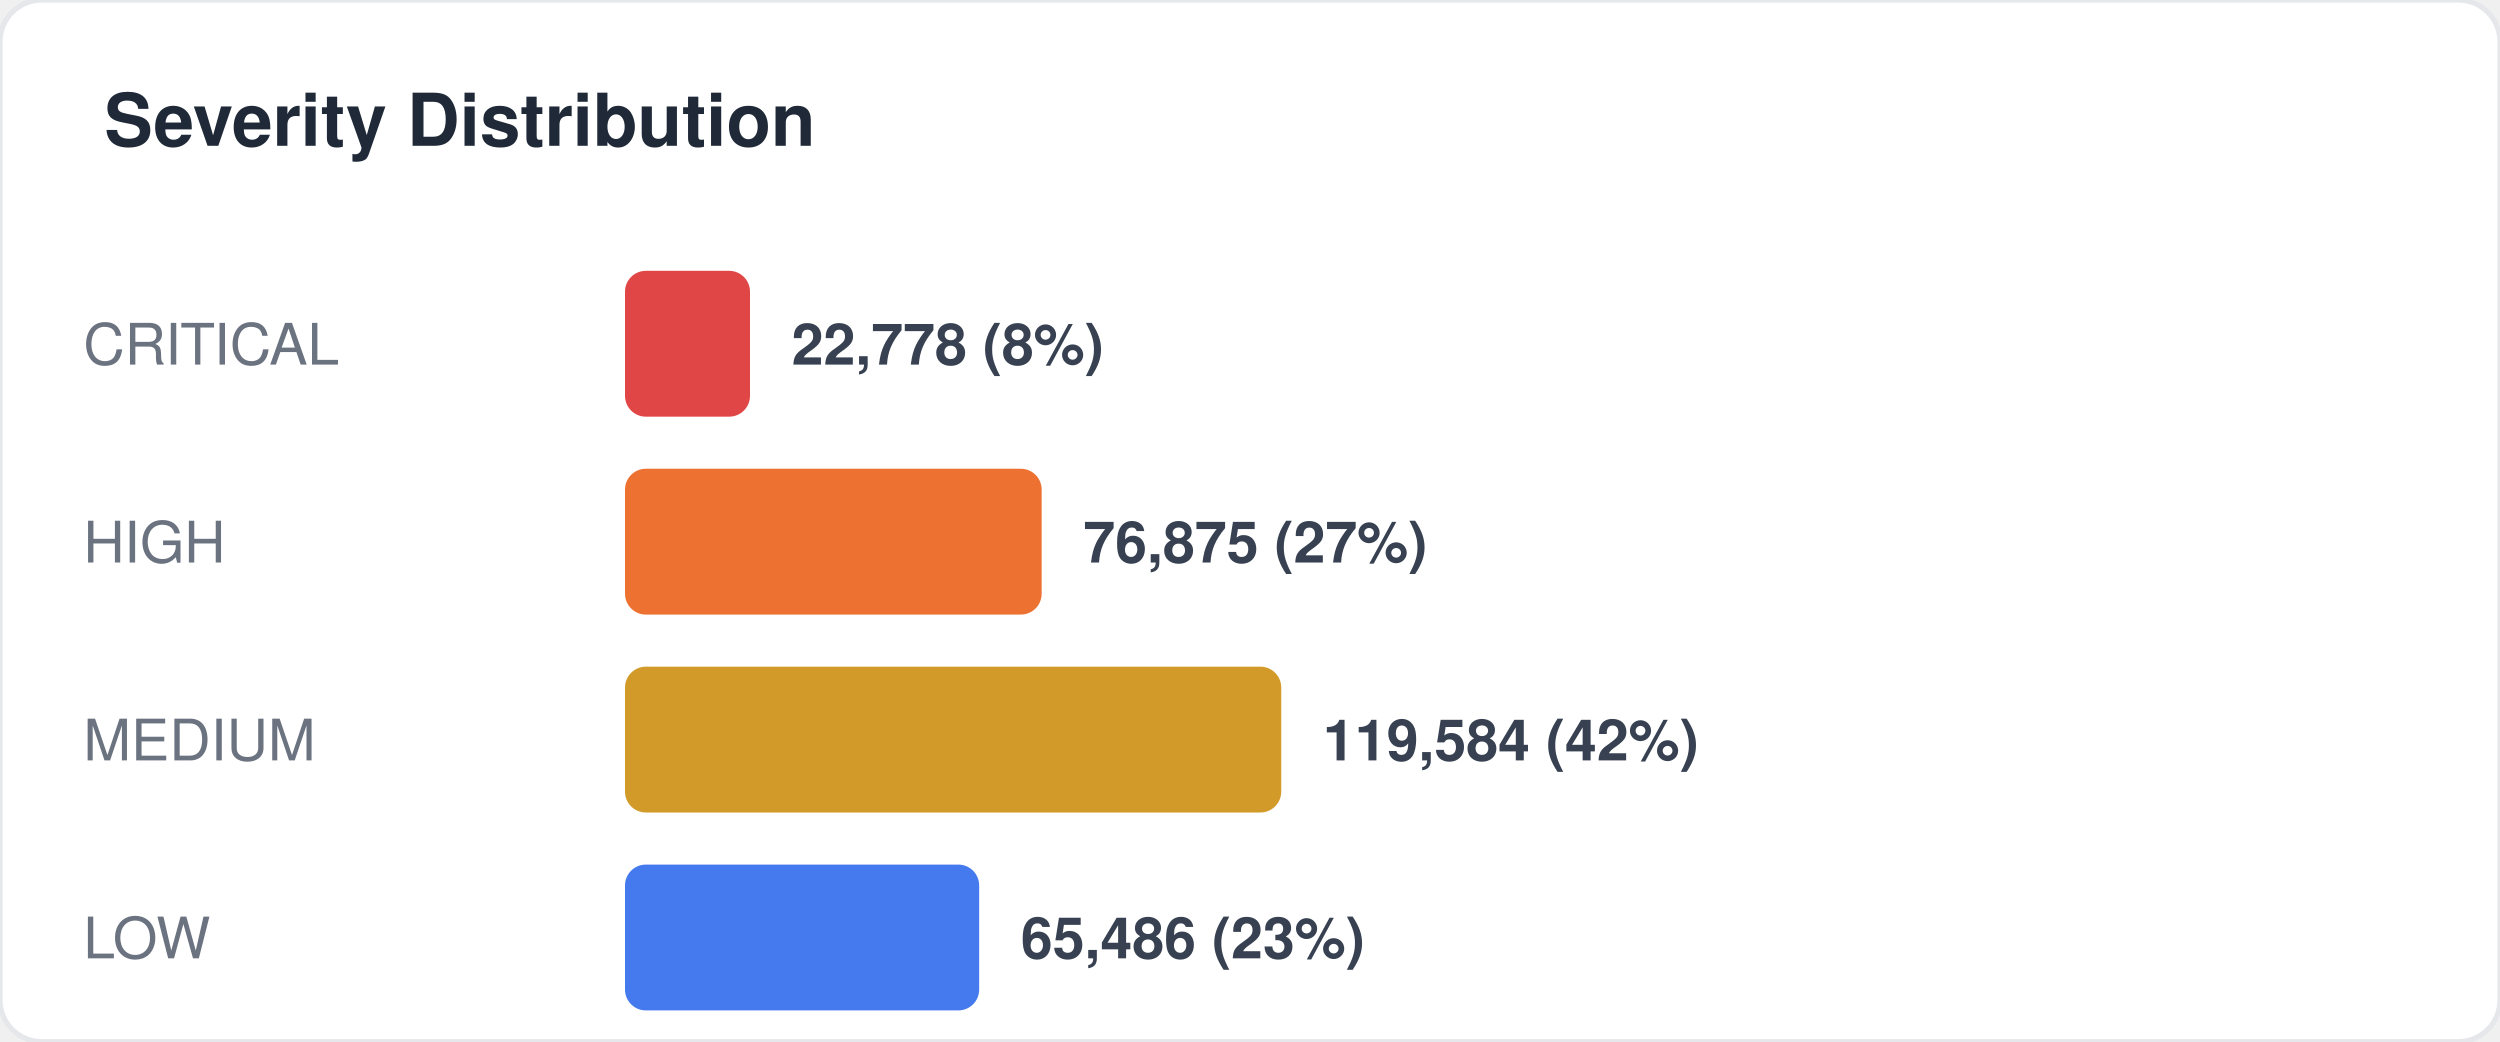
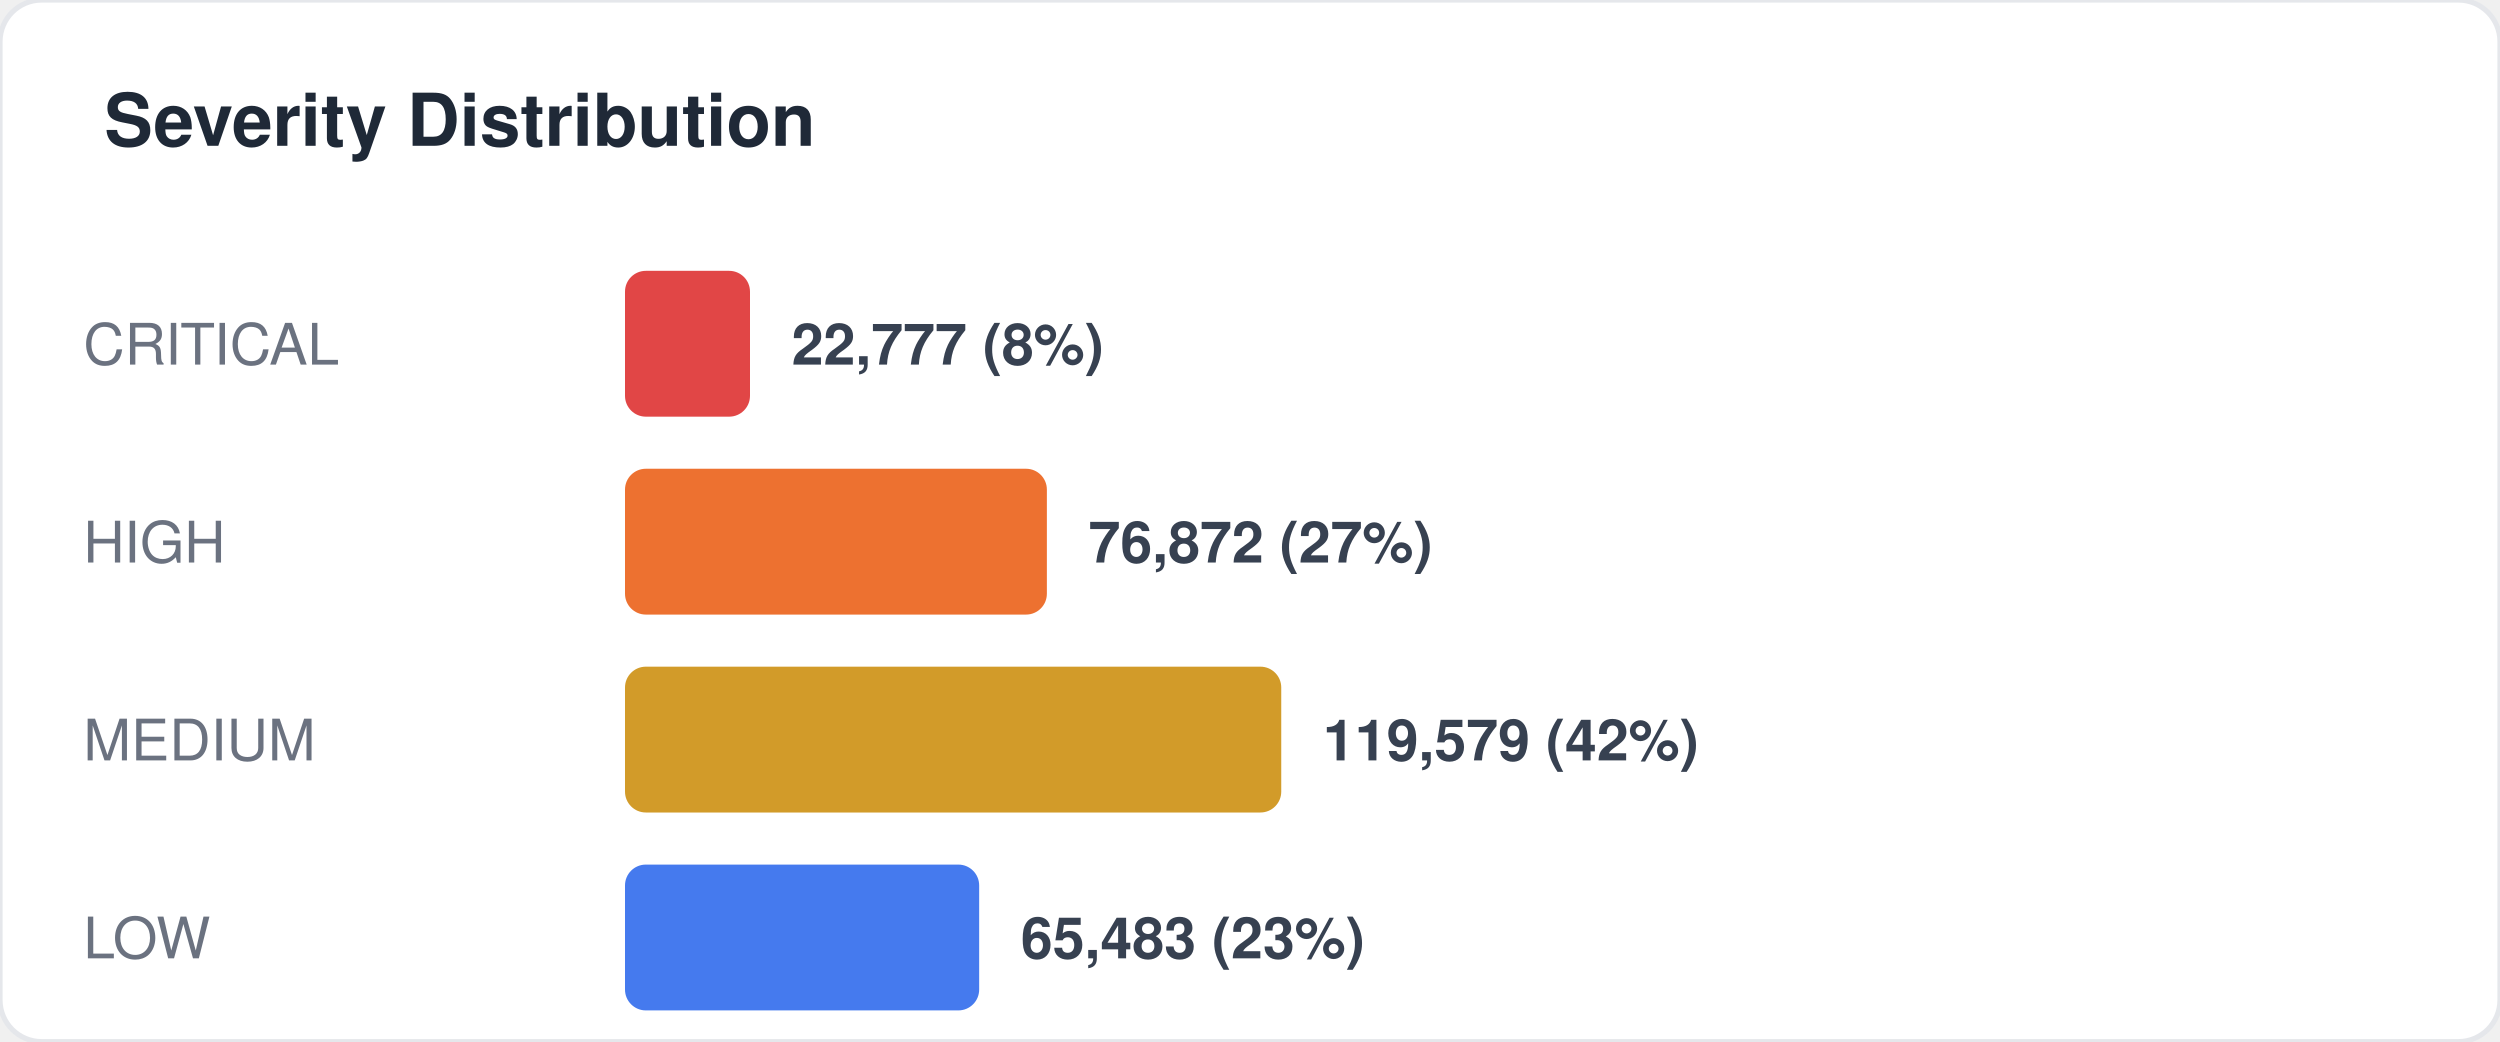
<svg xmlns="http://www.w3.org/2000/svg" width="480" height="200" viewBox="0 0 480 200" fill="none">
  <style>
  text { font-family: -apple-system, BlinkMacSystemFont, "Segoe UI", Helvetica, Arial, sans-serif; }
  .title { font-size: 14px; font-weight: 700; fill: #1f2937; }
  .label { font-size: 11px; fill: #6b7280; }
  .value { font-size: 11px; font-weight: 600; fill: #374151; }
  .big-number { font-size: 28px; font-weight: 800; fill: #111827; }
  .sub { font-size: 10px; fill: #9ca3af; }
</style>
  <rect width="480" height="200" rx="8" fill="#ffffff" stroke="#e5e7eb" stroke-width="1" />
  <text x="20" y="28" class="title">Severity Distribution</text>
  <text x="16" y="70" class="label">CRITICAL</text>
  <rect x="120" y="52" width="24" height="28" rx="4" fill="#dc2626" opacity="0.85" />
-   <text x="152" y="70" class="value">22,778 (8%)</text>
+   <text x="152" y="70" class="value">22,777 (8%)</text>
  <text x="16" y="108" class="label">HIGH</text>
-   <rect x="120" y="90" width="80" height="28" rx="4" fill="#ea580c" opacity="0.85" />
-   <text x="208" y="108" class="value">76,875 (27%)</text>
+   <rect x="120" y="90" width="81" height="28" rx="4" fill="#ea580c" opacity="0.85" />
+   <text x="209" y="108" class="value">76,872 (27%)</text>
  <text x="16" y="146" class="label">MEDIUM</text>
  <rect x="120" y="128" width="126" height="28" rx="4" fill="#ca8a04" opacity="0.85" />
-   <text x="254" y="146" class="value">119,584 (42%)</text>
+   <text x="254" y="146" class="value">119,579 (42%)</text>
  <text x="16" y="184" class="label">LOW</text>
  <rect x="120" y="166" width="68" height="28" rx="4" fill="#2563eb" opacity="0.85" />
-   <text x="196" y="184" class="value">65,486 (23%)</text>
+   <text x="196" y="184" class="value">65,483 (23%)</text>
</svg>
